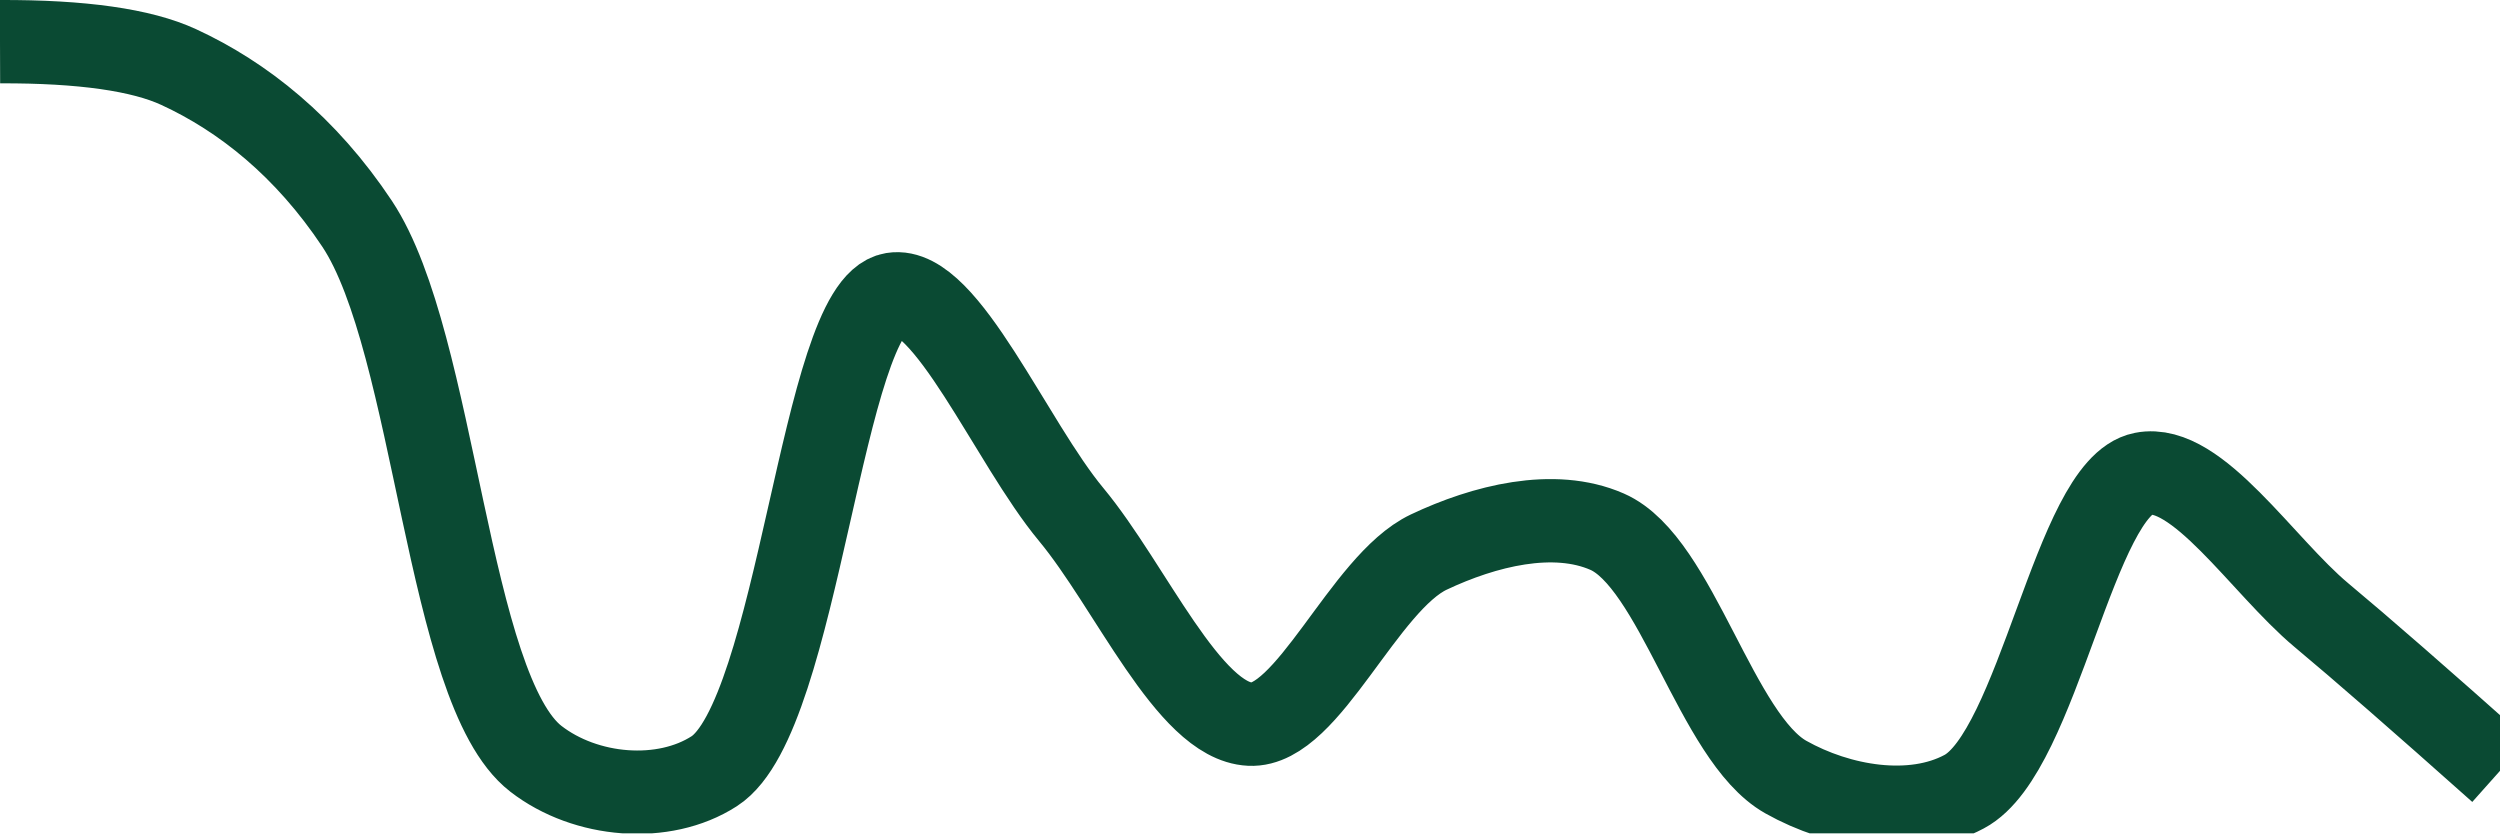
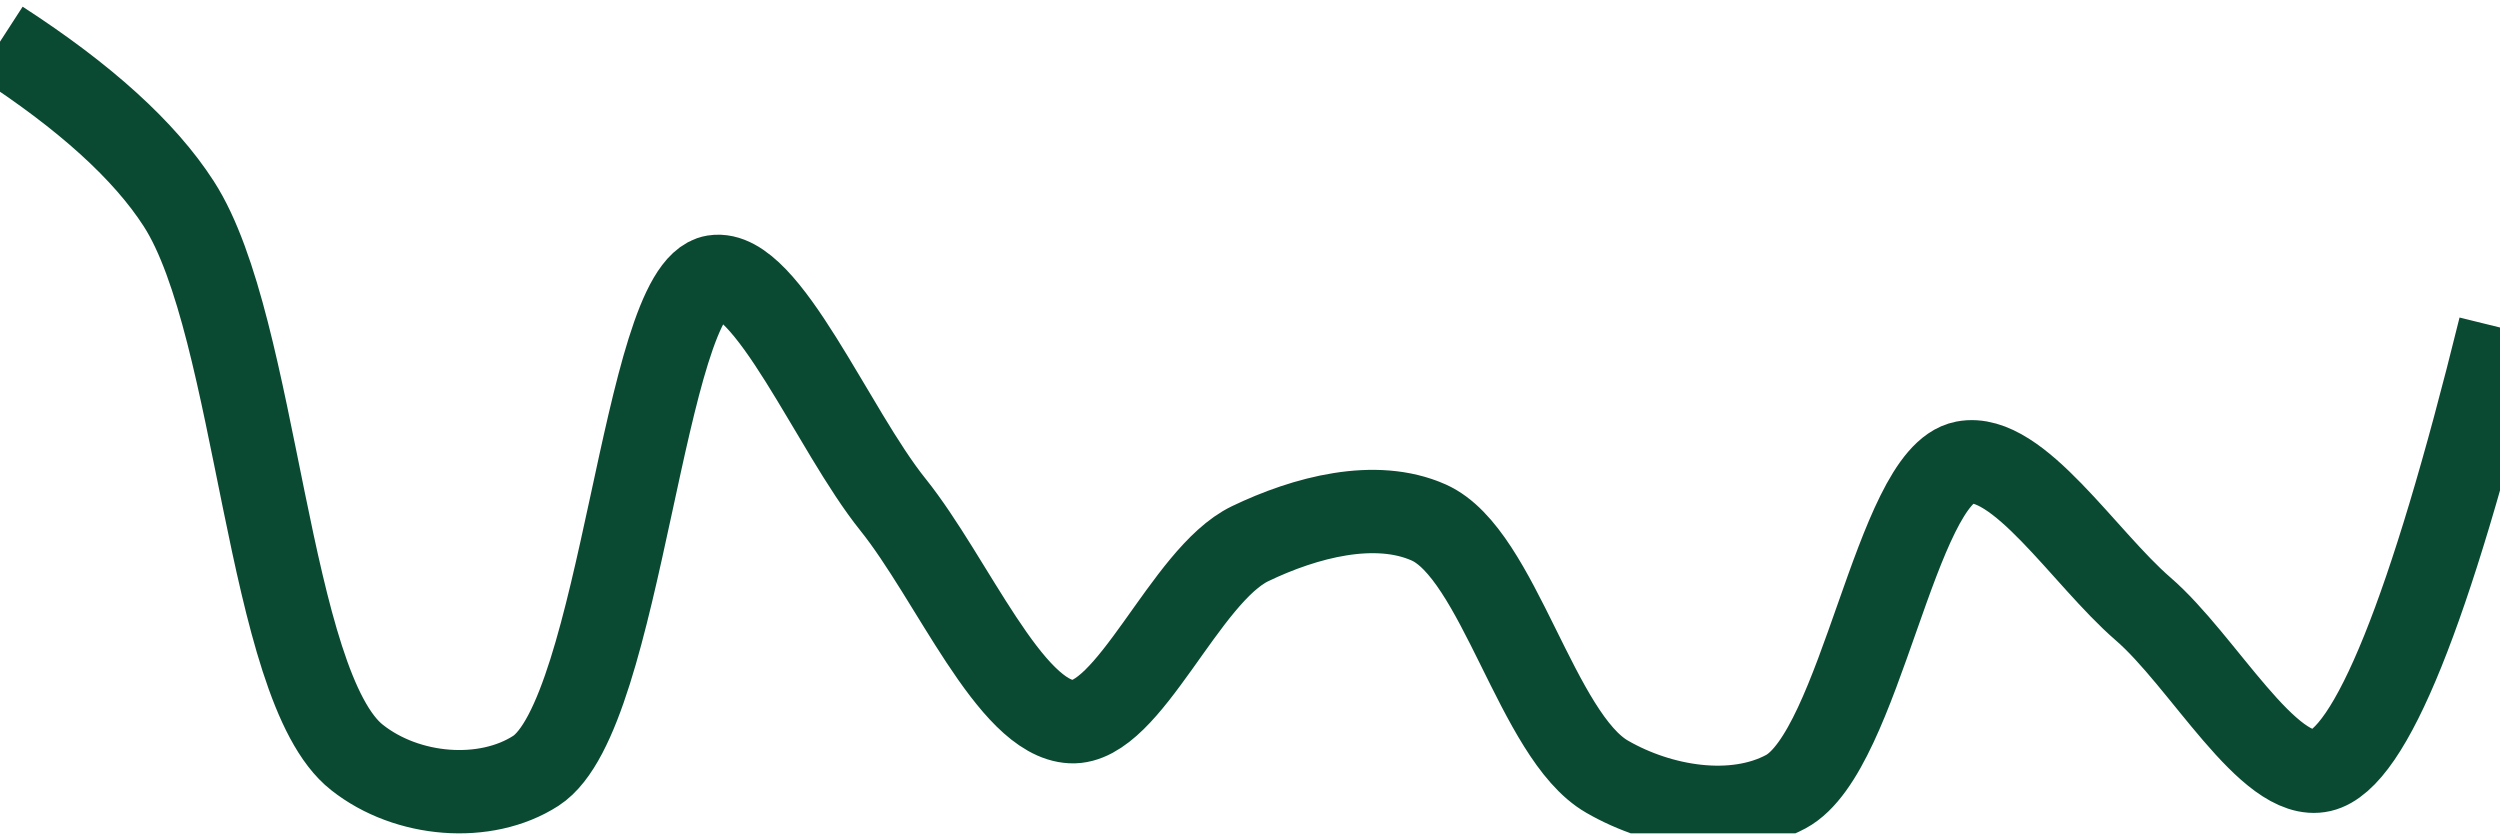
<svg xmlns="http://www.w3.org/2000/svg" class="main-svg" width="60" height="20" style="" viewBox="0 0 60 20">
  <rect x="0" y="0" width="60" height="20" style="fill: rgb(0, 0, 0); fill-opacity: 0;" />
-   <defs id="defs-71f578">
+   <defs id="defs-9736a4">
    <g class="clips">
-       <clipPath id="clip71f578xyplot" class="plotclip">
+       <clipPath id="clip9736a4xyplot" class="plotclip">
        <rect width="60" height="20" />
      </clipPath>
-       <clipPath class="axesclip" id="clip71f578x">
+       <clipPath class="axesclip" id="clip9736a4x">
        <rect x="0" y="0" width="60" height="20" />
      </clipPath>
-       <clipPath class="axesclip" id="clip71f578y">
+       <clipPath class="axesclip" id="clip9736a4y">
        <rect x="0" y="0" width="60" height="20" />
      </clipPath>
-       <clipPath class="axesclip" id="clip71f578xy">
+       <clipPath class="axesclip" id="clip9736a4xy">
        <rect x="0" y="0" width="60" height="20" />
      </clipPath>
    </g>
    <g class="gradients" />
    <g class="patterns" />
  </defs>
  <g class="bglayer">
    <rect class="bg" x="0" y="0" width="60" height="20" style="fill: rgb(0, 0, 0); fill-opacity: 0; stroke-width: 0;" />
  </g>
  <g class="layer-below">
    <g class="imagelayer" />
    <g class="shapelayer" />
  </g>
  <g class="cartesianlayer">
    <g class="subplot xy">
      <g class="layer-subplot">
        <g class="shapelayer" />
        <g class="imagelayer" />
      </g>
      <g class="minor-gridlayer">
        <g class="x" />
        <g class="y" />
      </g>
      <g class="gridlayer">
        <g class="x" />
        <g class="y" />
      </g>
      <g class="zerolinelayer" />
      <g class="layer-between">
        <g class="shapelayer" />
        <g class="imagelayer" />
      </g>
      <path class="xlines-below" />
      <path class="ylines-below" />
      <g class="overlines-below" />
      <g class="xaxislayer-below" />
      <g class="yaxislayer-below" />
      <g class="overaxes-below" />
      <g class="overplot">
-         <g class="xy" transform="" clip-path="url(#clip71f578xyplot)">
+         <g class="xy" transform="" clip-path="url(#clip9736a4xyplot)">
          <g class="scatterlayer mlayer">
-             <g class="trace scatter trace30e046" style="stroke-miterlimit: 2; opacity: 1;">
+             <g class="trace scatter trace39ebf5" style="stroke-miterlimit: 2; opacity: 1;">
              <g class="fills" />
              <g class="errorbars" />
              <g class="lines">
-                 <path class="js-line" d="M0,1Q2.95,0.99 4.29,1.61C5.83,2.32 7.34,3.52 8.57,5.37C10.47,8.23 10.72,16.55 12.86,18.21C14.06,19.14 15.93,19.29 17.14,18.51C19.18,17.2 19.72,7.34 21.43,7.06C22.7,6.85 24.27,10.62 25.71,12.35C27.13,14.06 28.53,17.31 30,17.38C31.39,17.45 32.73,13.99 34.29,13.25C35.62,12.62 37.29,12.2 38.57,12.76C40.24,13.49 41.19,17.71 42.86,18.65C44.14,19.37 45.89,19.67 47.14,19C48.93,18.05 49.79,11.69 51.43,11.37C52.73,11.11 54.3,13.58 55.71,14.76Q57.15,15.96 60,18.5" style="vector-effect: none; fill: none; stroke: rgb(10, 74, 51); stroke-opacity: 1; stroke-width: 2px; opacity: 1;" />
+                 <path class="js-line" d="M0,1Q3.06,2.98 4.29,4.89C6.2,7.85 6.4,16.48 8.57,18.18C9.77,19.13 11.65,19.28 12.86,18.5C14.93,17.16 15.43,6.92 17.14,6.64C18.41,6.44 19.99,10.32 21.43,12.11C22.85,13.88 24.24,17.25 25.71,17.32C27.1,17.39 28.43,13.81 30,13.05C31.33,12.41 33.01,11.97 34.29,12.54C35.97,13.29 36.88,17.67 38.57,18.64C39.85,19.38 41.61,19.67 42.86,19C44.66,18.03 45.49,11.42 47.14,11.1C48.43,10.85 50.02,13.39 51.43,14.61C52.87,15.85 54.45,18.78 55.71,18.49Q57.48,18.08 60,7.86" style="vector-effect: none; fill: none; stroke: rgb(10, 74, 51); stroke-opacity: 1; stroke-width: 2px; opacity: 1;" />
              </g>
              <g class="points" />
              <g class="text" />
            </g>
          </g>
        </g>
      </g>
      <path class="xlines-above crisp" d="M0,0" style="fill: none;" />
      <path class="ylines-above crisp" d="M0,0" style="fill: none;" />
      <g class="overlines-above" />
      <g class="xaxislayer-above" />
      <g class="yaxislayer-above" />
      <g class="overaxes-above" />
    </g>
  </g>
  <g class="polarlayer" />
  <g class="smithlayer" />
  <g class="ternarylayer" />
  <g class="geolayer" />
  <g class="funnelarealayer" />
  <g class="pielayer" />
  <g class="iciclelayer" />
  <g class="treemaplayer" />
  <g class="sunburstlayer" />
  <g class="glimages" />
-   <defs id="topdefs-71f578">
+   <defs id="topdefs-9736a4">
    <g class="clips" />
  </defs>
  <g class="layer-above">
    <g class="imagelayer" />
    <g class="shapelayer" />
  </g>
  <g class="infolayer">
    <g class="g-gtitle" />
  </g>
</svg>
